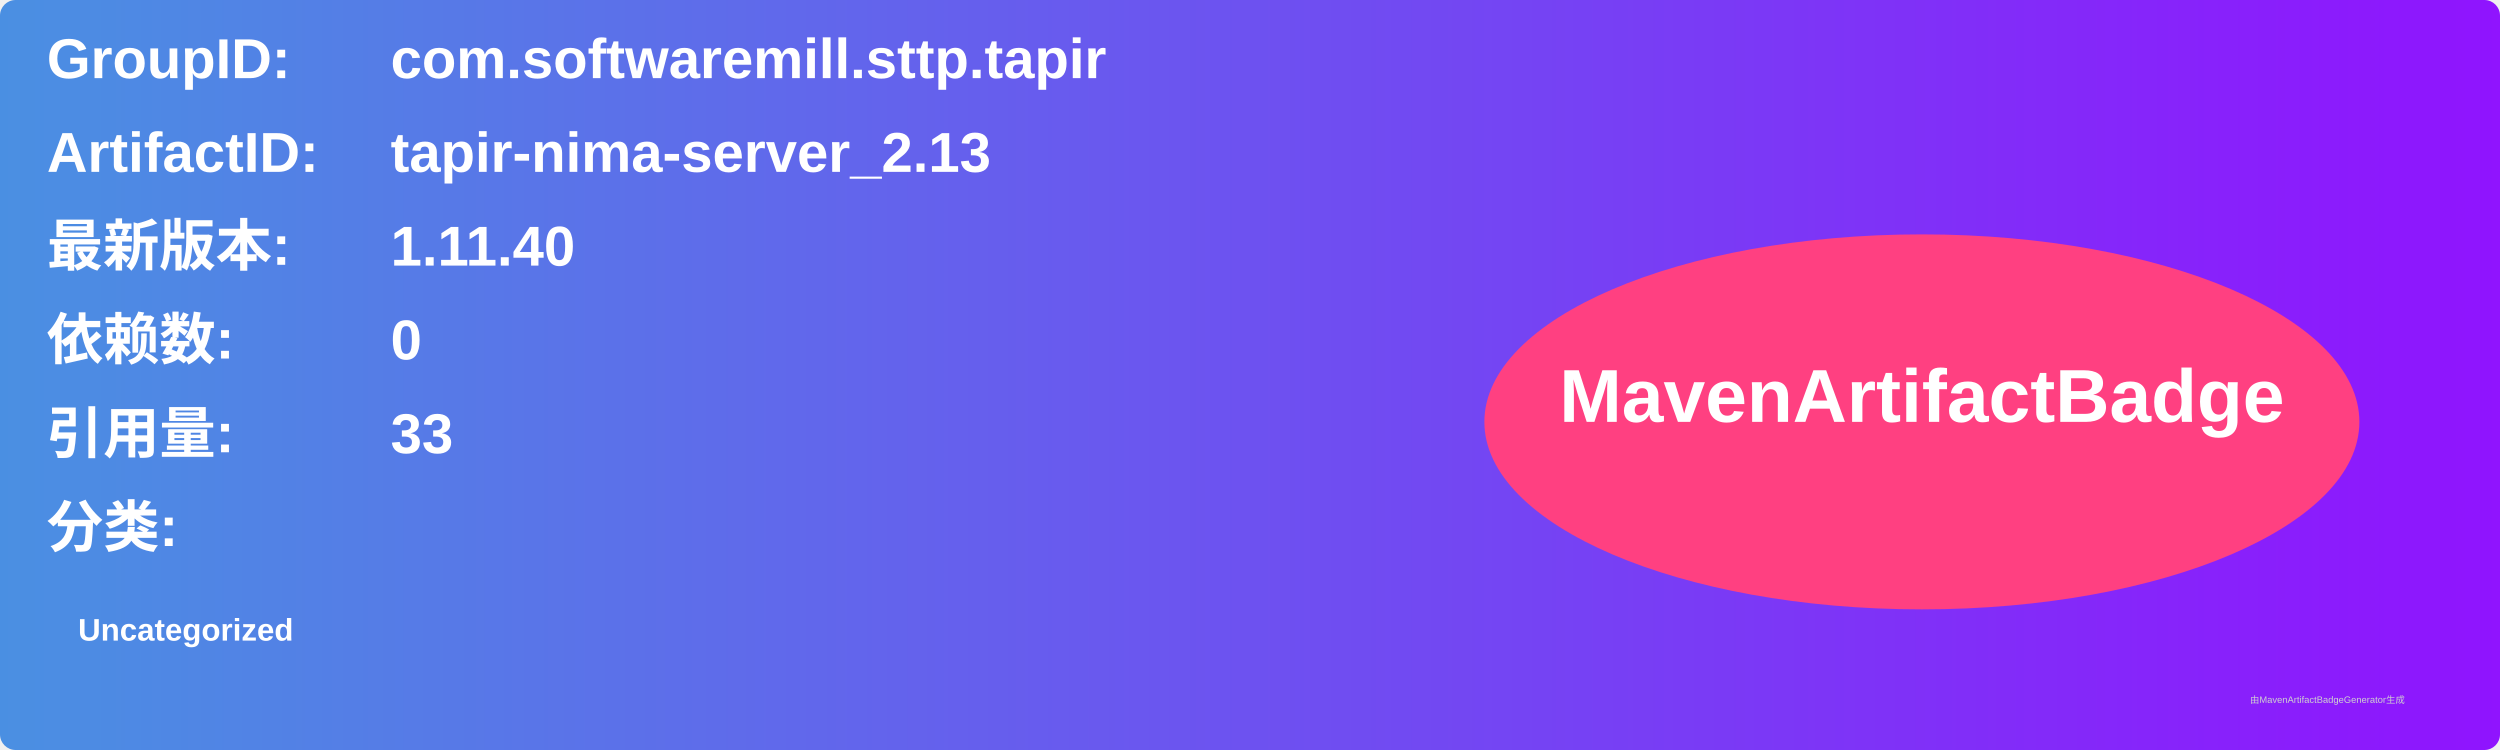
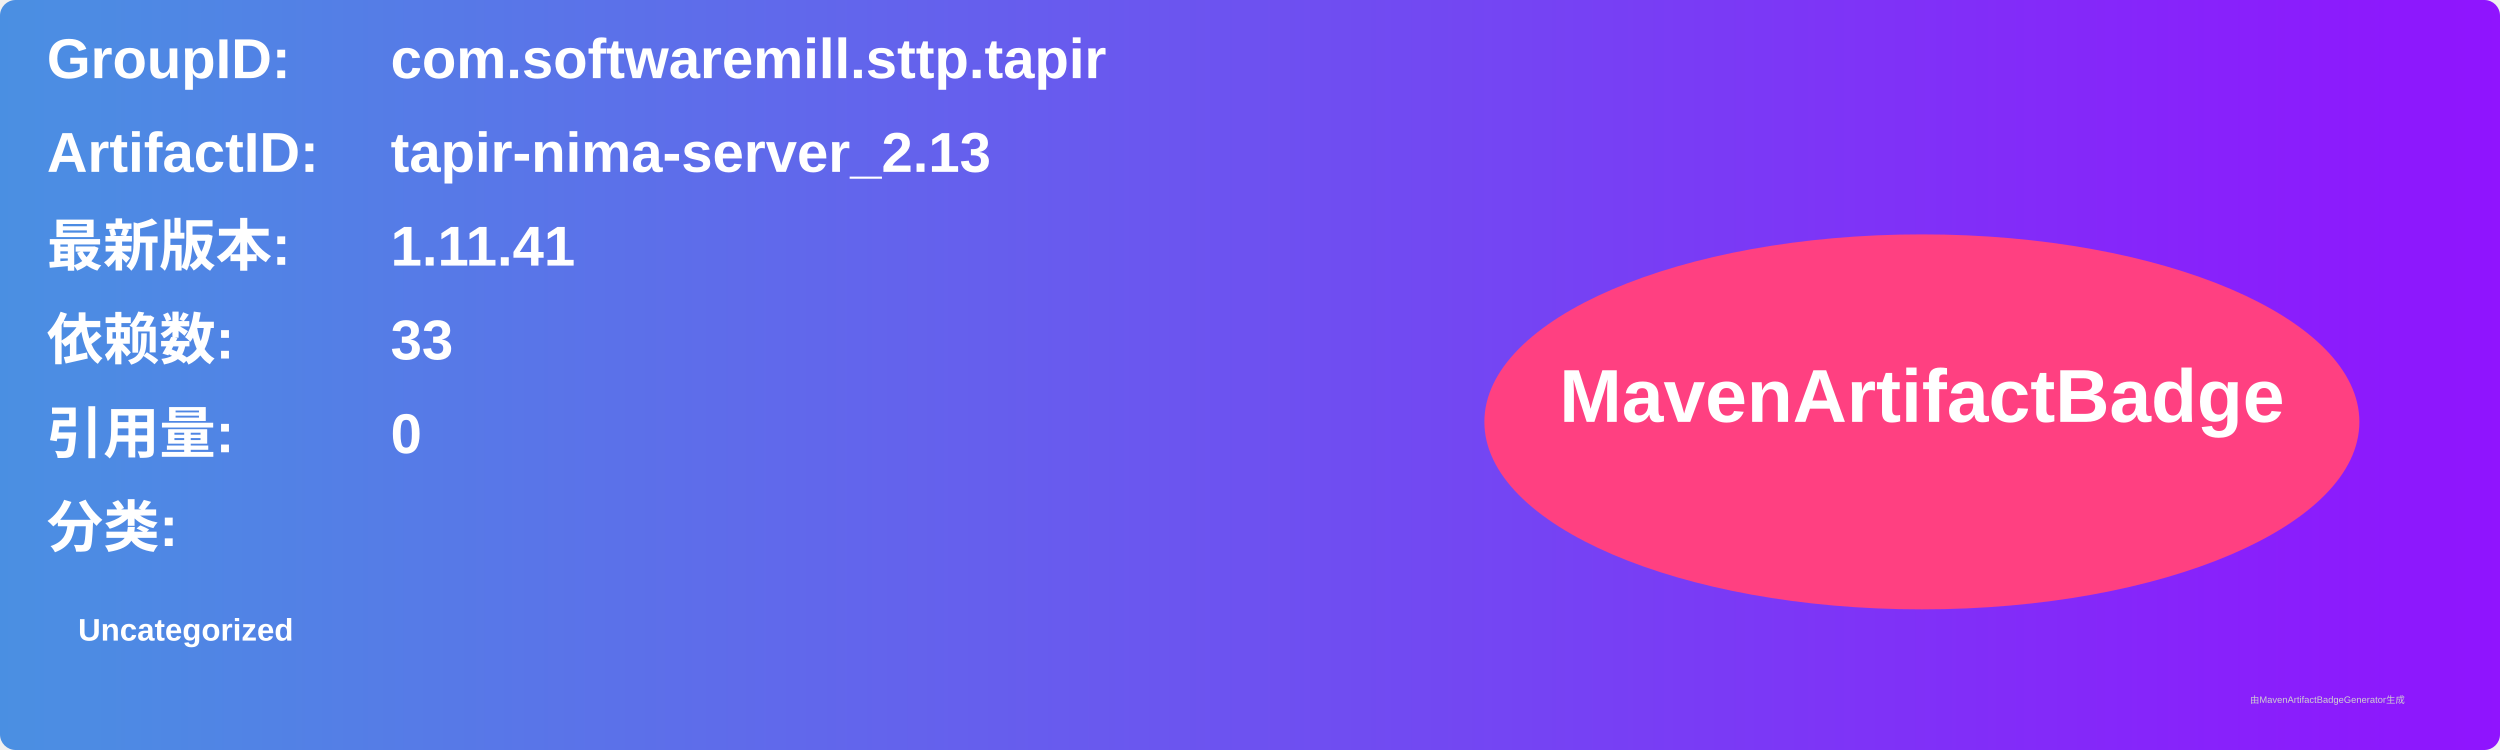
<svg xmlns="http://www.w3.org/2000/svg" width="800" height="240" viewBox="0 0 800 240">
  <linearGradient id="grad" x1="0%" y1="0%" x2="100%" y2="0%">
    <stop offset="0%" stop-color="#4a90e2" />
    <stop offset="100%" stop-color="#9013fe" />
  </linearGradient>
  <rect width="100%" height="100%" rx="5" ry="5" fill="url(#grad)" />
  <g transform="translate(15, 15)">
    <text x="0" y="10" font-family="Arial" font-size="18" fill="white" font-weight="bold" width="260">GroupID:</text>
    <text x="110" y="10" font-family="Arial" font-size="18" fill="white" font-weight="bold" width="460">com.softwaremill.sttp.tapir</text>
    <text x="0" y="40" font-family="Arial" font-size="18" fill="white" font-weight="bold" width="260">ArtifactID:</text>
    <text x="110" y="40" font-family="Arial" font-size="18" fill="white" font-weight="bold" width="460">tapir-nima-server_2.13</text>
    <text x="0" y="70" font-family="Arial" font-size="18" fill="white" font-weight="bold">最新版本:</text>
    <text x="110" y="70" font-family="Arial" font-size="18" fill="white" font-weight="bold">
-       <tspan font-weight="bold">1.11.40</tspan>
+       <tspan font-weight="bold">1.11.41</tspan>
    </text>
    <text x="0" y="100" font-family="Arial" font-size="18" fill="white" font-weight="bold">依赖数: </text>
    <text x="110" y="100" font-family="Arial" font-size="18" fill="white">
-       <tspan font-weight="bold">0</tspan>
+       <tspan font-weight="bold">33</tspan>
    </text>
    <text x="0" y="130" font-family="Arial" font-size="18" fill="white" font-weight="bold">引用量: </text>
    <text x="110" y="130" font-family="Arial" font-size="18" fill="white">
-       <tspan font-weight="bold">33</tspan>
+       <tspan font-weight="bold">0</tspan>
    </text>
    <text x="0" y="160" font-family="Arial" font-size="18" fill="white" font-weight="bold">分类:</text>
    <text x="10" y="190" font-family="Arial" font-size="10" fill="white">
      <tspan font-weight="bold">Uncategorized</tspan>
    </text>
    <ellipse cx="600" cy="120" rx="140" ry="60" fill="#ff4081" />
    <text x="600" y="120" text-anchor="middle" font-family="Arial" font-size="24" fill="white" font-weight="bold">MavenArtifactBadge</text>
  </g>
  <text x="720" y="225" font-family="Arial" font-size="3" fill="#d0d0d0">由MavenArtifactBadgeGenerator生成</text>
</svg>
